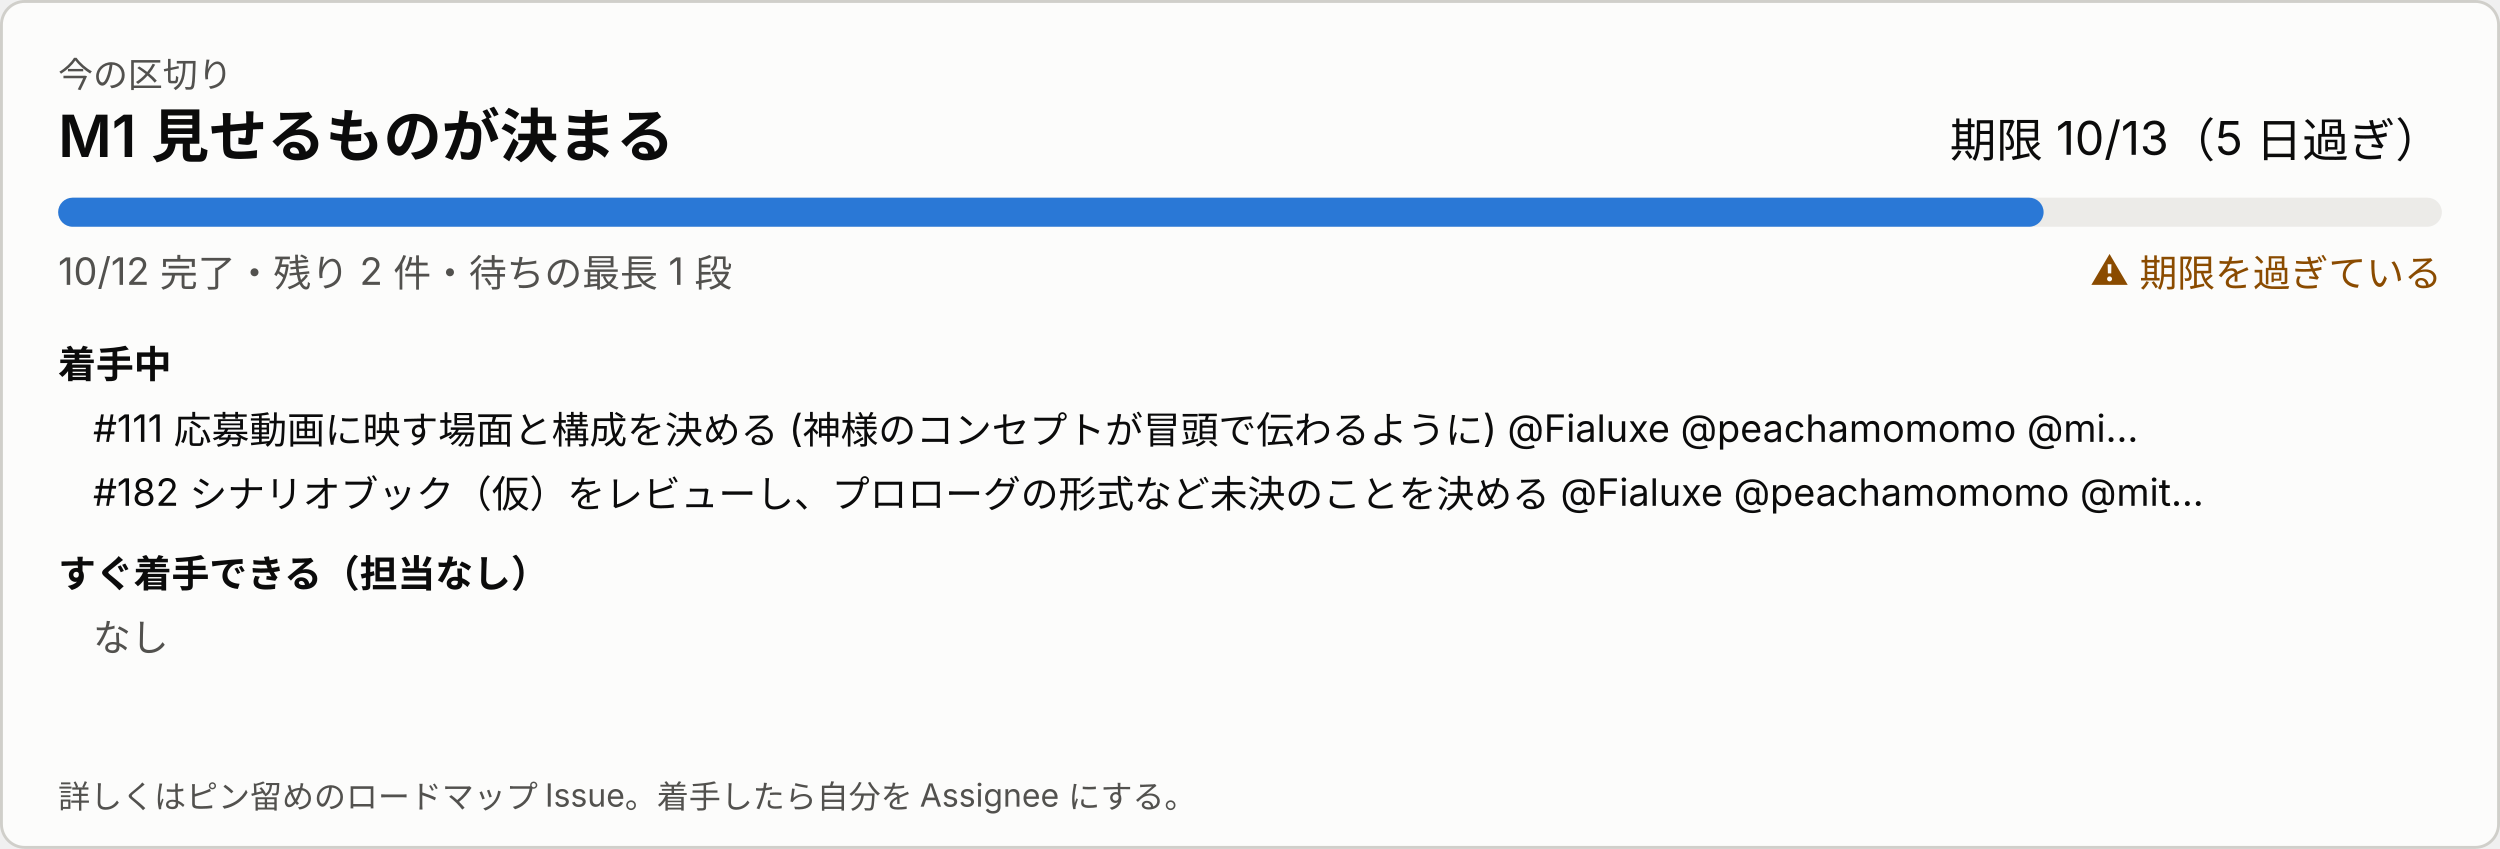
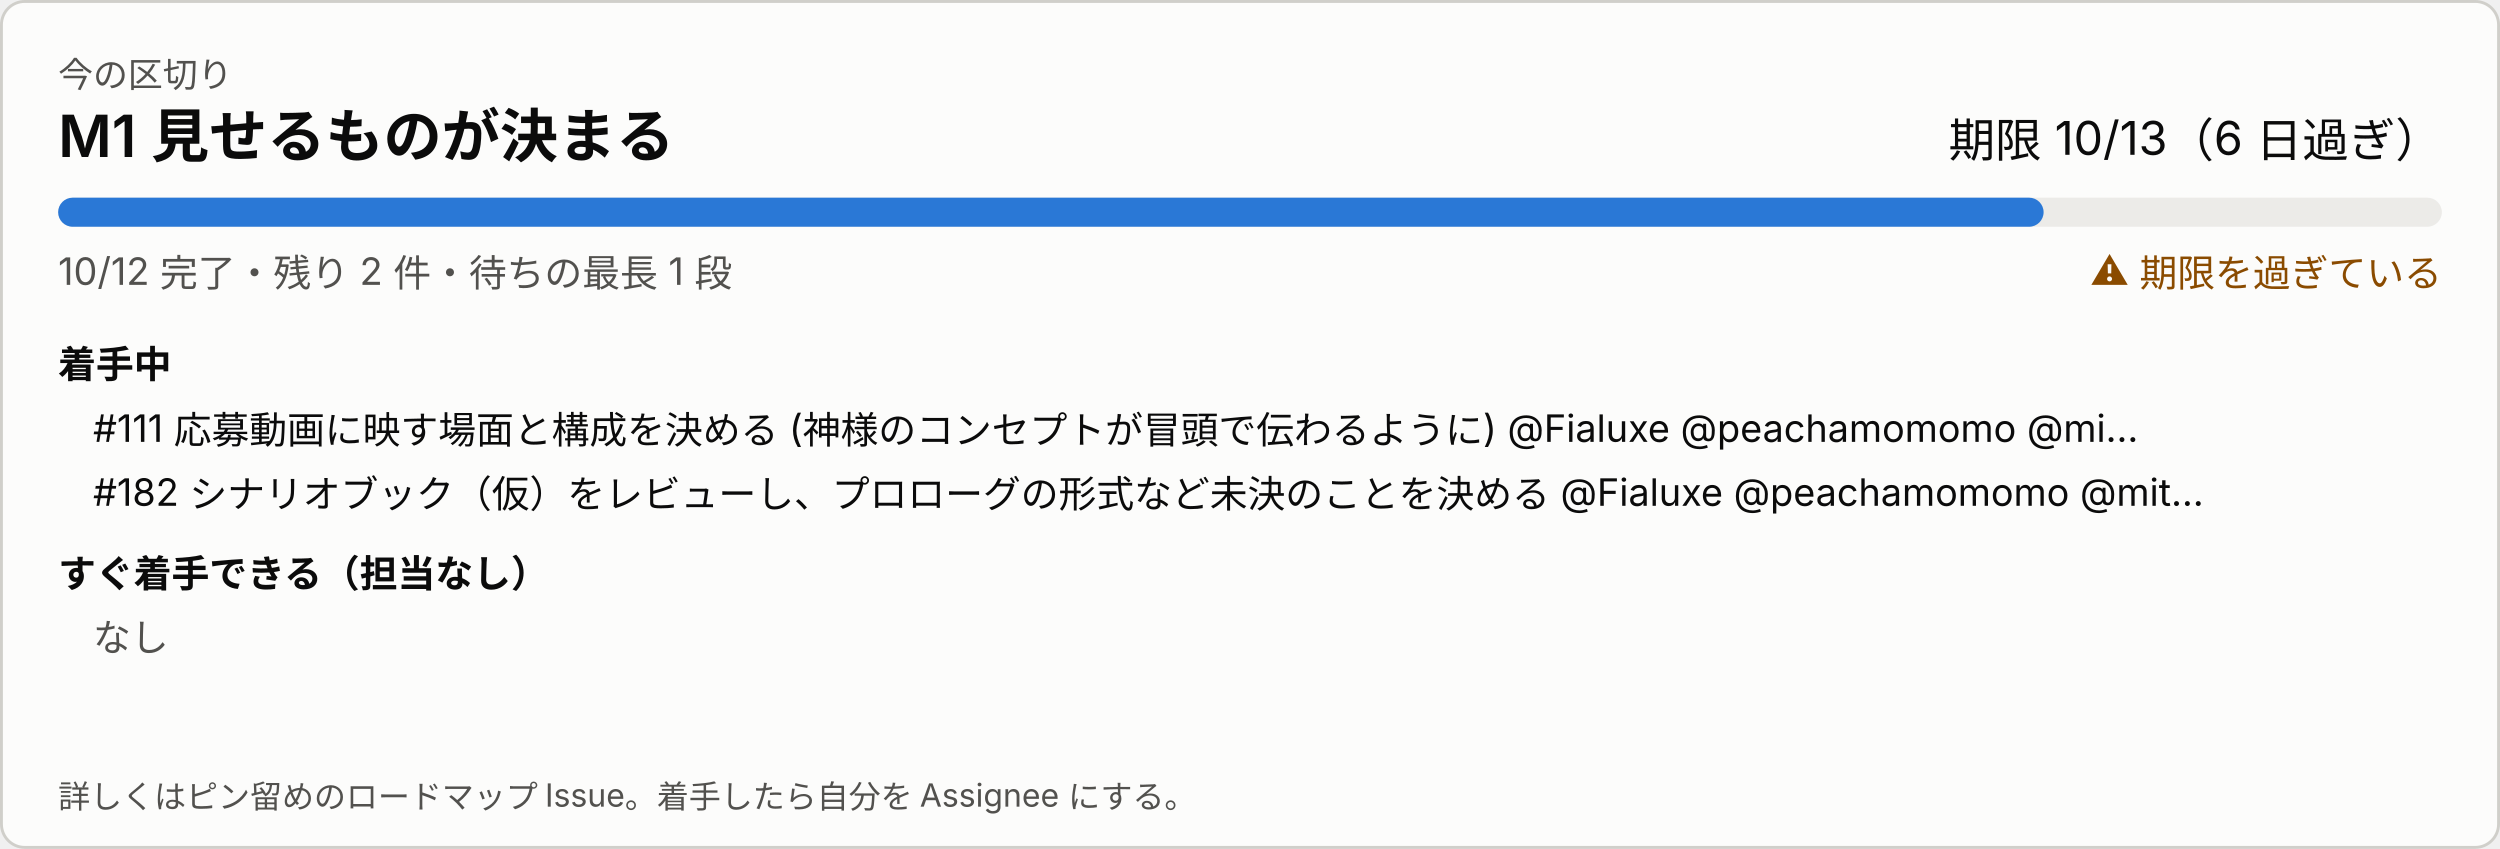
<svg xmlns="http://www.w3.org/2000/svg" width="860" height="292" viewBox="0 0 860 292" role="img" aria-label="今の区切り">
  <style>
svg{font-family:system-ui,-apple-system,'Segoe UI','Hiragino Sans','Noto Sans JP',sans-serif}
a:hover text{text-decoration:underline}.bg{fill:#fcfcfb;stroke:#d0cfca}.t1{fill:#0b0b0b}.t2{fill:#52514e}.track{fill:#ecebe8}.bar{fill:#2a78d6}.warn{fill:#8a4b00}
@media (prefers-color-scheme: dark){.bg{fill:#1a1a19;stroke:#383835}.t1{fill:#ffffff}.t2{fill:#c3c2b7}.track{fill:#2c2c2a}.bar{fill:#3987e5}.warn{fill:#f0a64a}}
</style>
  <rect class="bg" x="0.5" y="0.5" width="859" height="291" rx="8" />
  <text class="t2" x="20" y="30" font-size="12">今の区切り</text>
  <text class="t1" x="20" y="54" font-size="20" font-weight="600">M1 見せるものが決まる</text>
-   <text class="t1" x="840" y="54" font-size="16" text-anchor="end">期限 10/13（5 日過ぎ）</text>
+   <text class="t1" x="840" y="54" font-size="16" text-anchor="end">期限 10/13（6 日過ぎ）</text>
  <rect class="track" x="20" y="68" width="820" height="10" rx="5" />
  <rect class="bar" x="20" y="68" width="683" height="10" rx="5" />
  <text class="t2" x="20" y="98" font-size="13">10/12 完了・残り 2 件・待ちの最長 1 段</text>
  <text class="warn" x="840" y="98" font-size="13" text-anchor="end">⚠ 期限を過ぎている</text>
  <text class="t1" x="20" y="130" font-size="13" font-weight="600">着手中</text>
  <a href="https://github.com/Fialuxe/MouthOfGod_System/issues/111" target="_blank">
    <text class="t1" x="32" y="152" font-size="13">#111 応募動画に映す場面と構成を決める (神様のコンセプトが冒頭で伝わるように) @Fialuxe @peachamomomo @mi…</text>
  </a>
  <a href="https://github.com/Fialuxe/MouthOfGod_System/issues/182" target="_blank">
    <text class="t1" x="32" y="174" font-size="13">#182 シナリオブック（仮）をレビューし、プロローグの形式など未決のことを決める @Fialuxe @peachamomomo @mit…</text>
  </a>
  <text class="t1" x="20" y="202" font-size="13" font-weight="600">すぐ着手できる（担当なし）</text>
  <text class="t2" x="32" y="224" font-size="13">なし</text>
  <text class="t2" x="20" y="278" font-size="11">詳しくはピン留めのロードマップ Issue。着手したら自分を Assignee にする。</text>
</svg>
